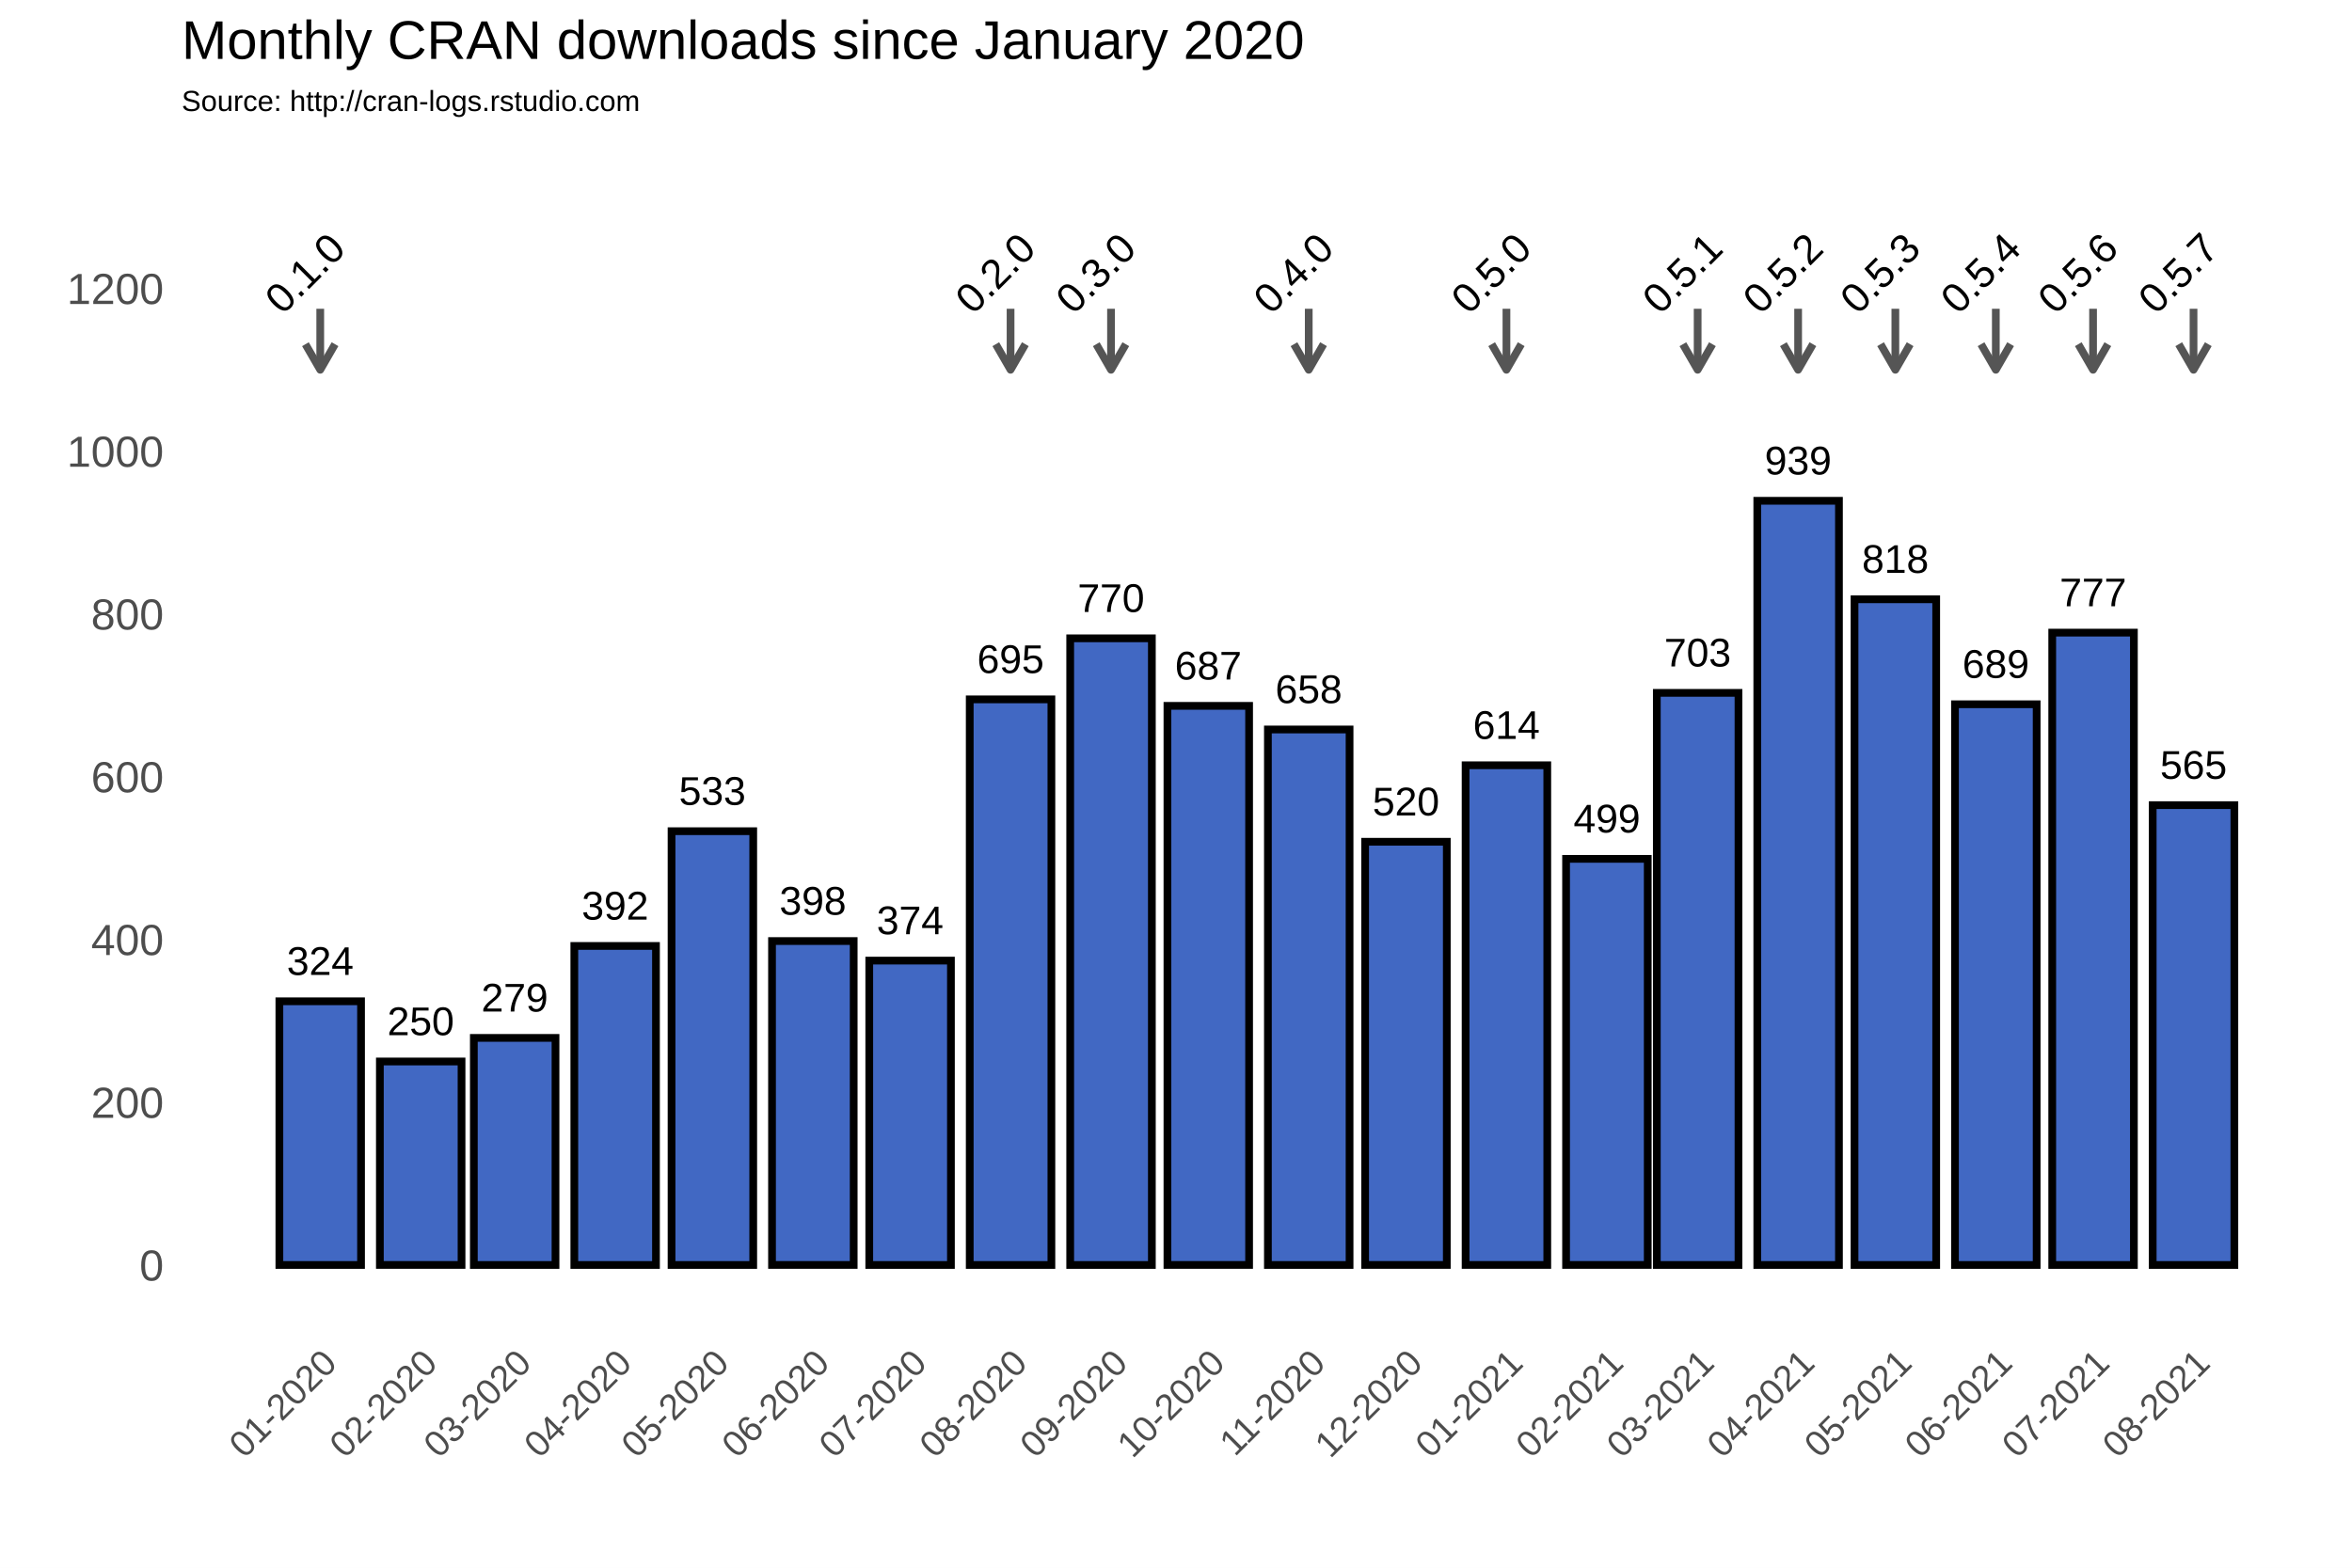
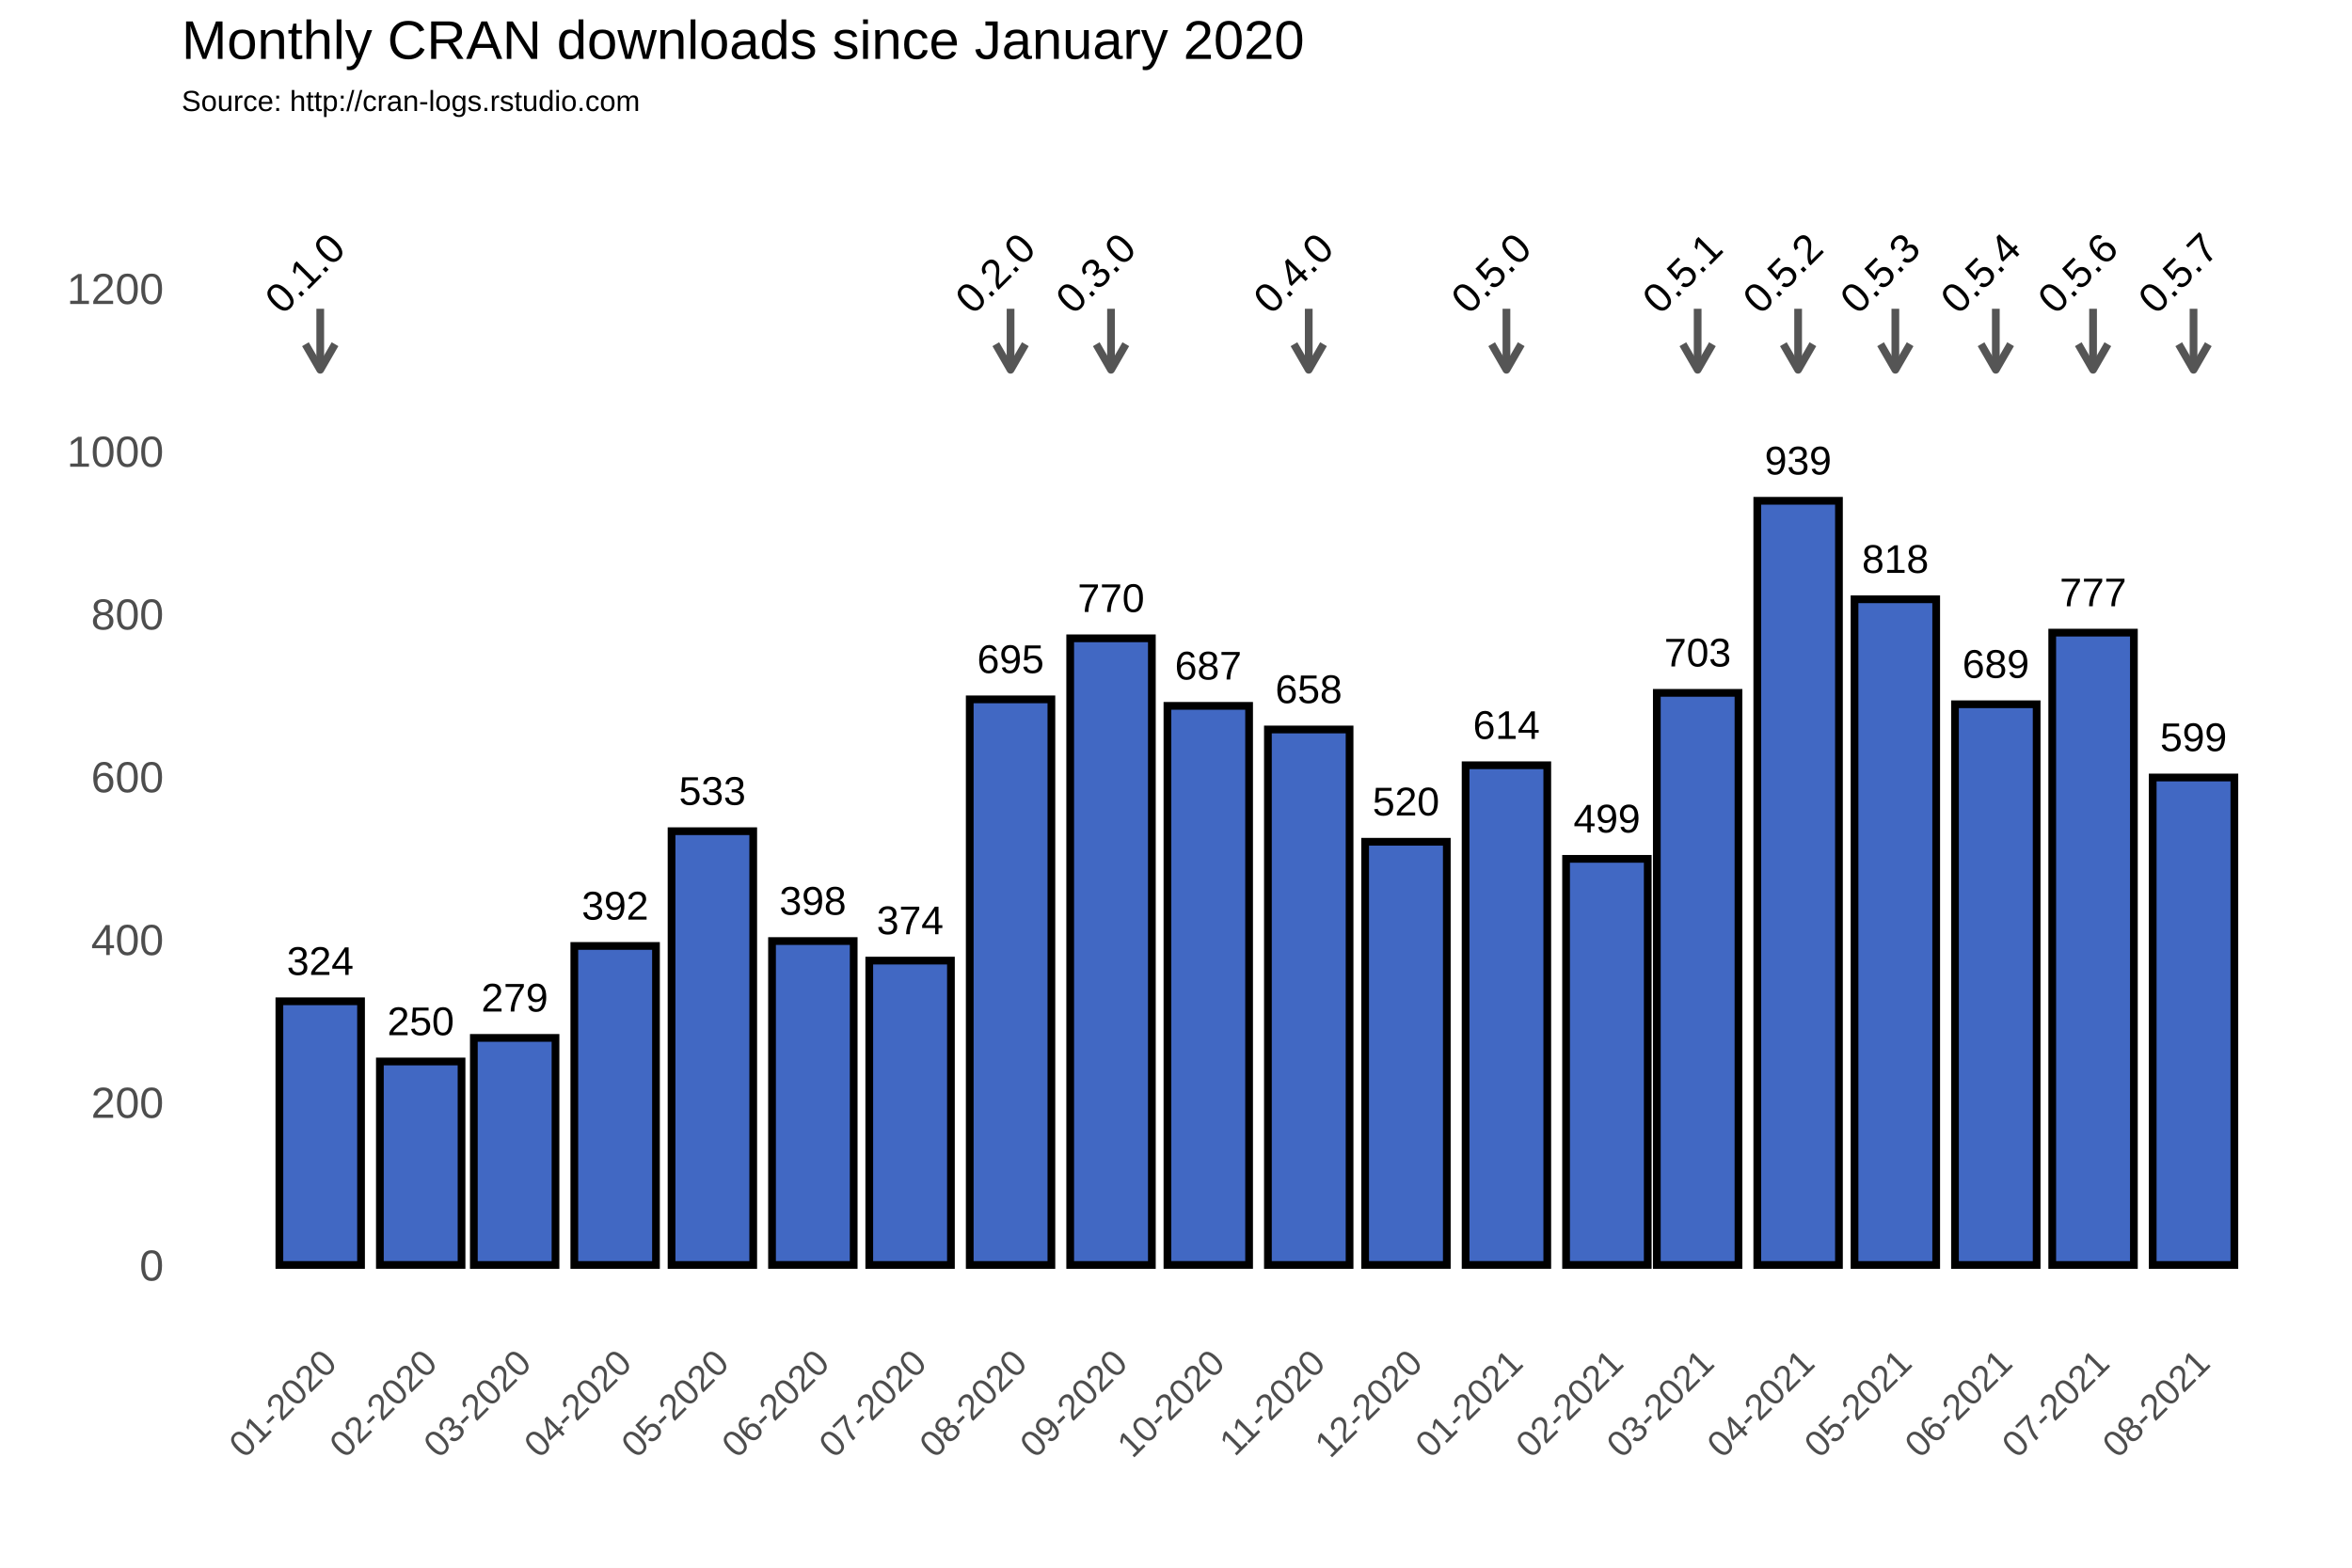
<svg xmlns="http://www.w3.org/2000/svg" class="svglite" width="648.00pt" height="432.00pt" viewBox="0 0 648.00 432.00">
  <defs>
    <style type="text/css">
    .svglite line, .svglite polyline, .svglite polygon, .svglite path, .svglite rect, .svglite circle {
      fill: none;
      stroke: #000000;
      stroke-linecap: round;
      stroke-linejoin: round;
      stroke-miterlimit: 10.00;
    }
  </style>
  </defs>
  <rect width="100%" height="100%" style="stroke: none; fill: #FFFFFF;" />
  <defs>
    <clipPath id="cpMC4wMHw2NDguMDB8MC4wMHw0MzIuMDA=">
      <rect x="0.00" y="0.00" width="648.00" height="432.00" />
    </clipPath>
  </defs>
  <g clip-path="url(#cpMC4wMHw2NDguMDB8MC4wMHw0MzIuMDA=)">
    <rect x="0.00" y="0.00" width="648.00" height="432.00" style="stroke-width: 1.07; stroke: #FFFFFF; fill: #FFFFFF;" />
  </g>
  <defs>
    <clipPath id="cpNTAuMDR8NjQyLjUyfDM3Ljc2fDM2My4zOA==">
      <rect x="50.04" y="37.76" width="592.48" height="325.62" />
    </clipPath>
  </defs>
  <g clip-path="url(#cpNTAuMDR8NjQyLjUyfDM3Ljc2fDM2My4zOA==)">
    <rect x="50.04" y="37.76" width="592.48" height="325.62" style="stroke-width: 1.07; stroke: none;" />
    <polyline points="50.04,326.15 642.52,326.15 " style="stroke-width: 0.53; stroke: #FFFFFF; stroke-linecap: butt;" />
    <polyline points="50.04,281.30 642.52,281.30 " style="stroke-width: 0.53; stroke: #FFFFFF; stroke-linecap: butt;" />
    <polyline points="50.04,236.45 642.52,236.45 " style="stroke-width: 0.53; stroke: #FFFFFF; stroke-linecap: butt;" />
    <polyline points="50.04,191.60 642.52,191.60 " style="stroke-width: 0.53; stroke: #FFFFFF; stroke-linecap: butt;" />
    <polyline points="50.04,146.75 642.52,146.75 " style="stroke-width: 0.53; stroke: #FFFFFF; stroke-linecap: butt;" />
    <polyline points="50.04,101.90 642.52,101.90 " style="stroke-width: 0.53; stroke: #FFFFFF; stroke-linecap: butt;" />
    <polyline points="50.04,57.04 642.52,57.04 " style="stroke-width: 0.53; stroke: #FFFFFF; stroke-linecap: butt;" />
    <polyline points="60.54,363.38 60.54,37.76 " style="stroke-width: 0.53; stroke: #FFFFFF; stroke-linecap: butt;" />
    <polyline points="74.38,363.38 74.38,37.76 " style="stroke-width: 0.53; stroke: #FFFFFF; stroke-linecap: butt;" />
    <polyline points="102.07,363.38 102.07,37.76 " style="stroke-width: 0.53; stroke: #FFFFFF; stroke-linecap: butt;" />
    <polyline points="128.85,363.38 128.85,37.76 " style="stroke-width: 0.53; stroke: #FFFFFF; stroke-linecap: butt;" />
    <polyline points="155.64,363.38 155.64,37.76 " style="stroke-width: 0.53; stroke: #FFFFFF; stroke-linecap: butt;" />
    <polyline points="182.88,363.38 182.88,37.76 " style="stroke-width: 0.53; stroke: #FFFFFF; stroke-linecap: butt;" />
    <polyline points="210.11,363.38 210.11,37.76 " style="stroke-width: 0.53; stroke: #FFFFFF; stroke-linecap: butt;" />
    <polyline points="237.34,363.38 237.34,37.76 " style="stroke-width: 0.53; stroke: #FFFFFF; stroke-linecap: butt;" />
    <polyline points="264.58,363.38 264.58,37.76 " style="stroke-width: 0.53; stroke: #FFFFFF; stroke-linecap: butt;" />
    <polyline points="292.26,363.38 292.26,37.76 " style="stroke-width: 0.53; stroke: #FFFFFF; stroke-linecap: butt;" />
    <polyline points="319.49,363.38 319.49,37.76 " style="stroke-width: 0.53; stroke: #FFFFFF; stroke-linecap: butt;" />
    <polyline points="346.73,363.38 346.73,37.76 " style="stroke-width: 0.53; stroke: #FFFFFF; stroke-linecap: butt;" />
    <polyline points="373.96,363.38 373.96,37.76 " style="stroke-width: 0.53; stroke: #FFFFFF; stroke-linecap: butt;" />
    <polyline points="401.20,363.38 401.20,37.76 " style="stroke-width: 0.53; stroke: #FFFFFF; stroke-linecap: butt;" />
    <polyline points="428.88,363.38 428.88,37.76 " style="stroke-width: 0.53; stroke: #FFFFFF; stroke-linecap: butt;" />
    <polyline points="455.22,363.38 455.22,37.76 " style="stroke-width: 0.53; stroke: #FFFFFF; stroke-linecap: butt;" />
    <polyline points="481.56,363.38 481.56,37.76 " style="stroke-width: 0.53; stroke: #FFFFFF; stroke-linecap: butt;" />
    <polyline points="508.80,363.38 508.80,37.76 " style="stroke-width: 0.53; stroke: #FFFFFF; stroke-linecap: butt;" />
    <polyline points="536.03,363.38 536.03,37.76 " style="stroke-width: 0.53; stroke: #FFFFFF; stroke-linecap: butt;" />
    <polyline points="563.26,363.38 563.26,37.76 " style="stroke-width: 0.53; stroke: #FFFFFF; stroke-linecap: butt;" />
    <polyline points="590.50,363.38 590.50,37.76 " style="stroke-width: 0.53; stroke: #FFFFFF; stroke-linecap: butt;" />
    <polyline points="618.18,363.38 618.18,37.76 " style="stroke-width: 0.53; stroke: #FFFFFF; stroke-linecap: butt;" />
    <polyline points="632.02,363.38 632.02,37.76 " style="stroke-width: 0.53; stroke: #FFFFFF; stroke-linecap: butt;" />
    <polyline points="50.04,348.58 642.52,348.58 " style="stroke-width: 1.07; stroke: #FFFFFF; stroke-linecap: butt;" />
    <polyline points="50.04,303.73 642.52,303.73 " style="stroke-width: 1.07; stroke: #FFFFFF; stroke-linecap: butt;" />
    <polyline points="50.04,258.88 642.52,258.88 " style="stroke-width: 1.07; stroke: #FFFFFF; stroke-linecap: butt;" />
    <polyline points="50.04,214.02 642.52,214.02 " style="stroke-width: 1.07; stroke: #FFFFFF; stroke-linecap: butt;" />
    <polyline points="50.04,169.17 642.52,169.17 " style="stroke-width: 1.07; stroke: #FFFFFF; stroke-linecap: butt;" />
    <polyline points="50.04,124.32 642.52,124.32 " style="stroke-width: 1.07; stroke: #FFFFFF; stroke-linecap: butt;" />
    <polyline points="50.04,79.47 642.52,79.47 " style="stroke-width: 1.07; stroke: #FFFFFF; stroke-linecap: butt;" />
    <polyline points="88.23,363.38 88.23,37.76 " style="stroke-width: 1.07; stroke: #FFFFFF; stroke-linecap: butt;" />
    <polyline points="115.91,363.38 115.91,37.76 " style="stroke-width: 1.07; stroke: #FFFFFF; stroke-linecap: butt;" />
    <polyline points="141.80,363.38 141.80,37.76 " style="stroke-width: 1.07; stroke: #FFFFFF; stroke-linecap: butt;" />
    <polyline points="169.48,363.38 169.48,37.76 " style="stroke-width: 1.07; stroke: #FFFFFF; stroke-linecap: butt;" />
    <polyline points="196.27,363.38 196.27,37.76 " style="stroke-width: 1.07; stroke: #FFFFFF; stroke-linecap: butt;" />
    <polyline points="223.95,363.38 223.95,37.76 " style="stroke-width: 1.07; stroke: #FFFFFF; stroke-linecap: butt;" />
    <polyline points="250.74,363.38 250.74,37.76 " style="stroke-width: 1.07; stroke: #FFFFFF; stroke-linecap: butt;" />
    <polyline points="278.42,363.38 278.42,37.76 " style="stroke-width: 1.07; stroke: #FFFFFF; stroke-linecap: butt;" />
    <polyline points="306.10,363.38 306.10,37.76 " style="stroke-width: 1.07; stroke: #FFFFFF; stroke-linecap: butt;" />
    <polyline points="332.89,363.38 332.89,37.76 " style="stroke-width: 1.07; stroke: #FFFFFF; stroke-linecap: butt;" />
    <polyline points="360.57,363.38 360.57,37.76 " style="stroke-width: 1.07; stroke: #FFFFFF; stroke-linecap: butt;" />
    <polyline points="387.36,363.38 387.36,37.76 " style="stroke-width: 1.07; stroke: #FFFFFF; stroke-linecap: butt;" />
    <polyline points="415.04,363.38 415.04,37.76 " style="stroke-width: 1.07; stroke: #FFFFFF; stroke-linecap: butt;" />
    <polyline points="442.72,363.38 442.72,37.76 " style="stroke-width: 1.07; stroke: #FFFFFF; stroke-linecap: butt;" />
    <polyline points="467.72,363.38 467.72,37.76 " style="stroke-width: 1.07; stroke: #FFFFFF; stroke-linecap: butt;" />
    <polyline points="495.40,363.38 495.40,37.76 " style="stroke-width: 1.07; stroke: #FFFFFF; stroke-linecap: butt;" />
    <polyline points="522.19,363.38 522.19,37.76 " style="stroke-width: 1.07; stroke: #FFFFFF; stroke-linecap: butt;" />
    <polyline points="549.87,363.38 549.87,37.76 " style="stroke-width: 1.07; stroke: #FFFFFF; stroke-linecap: butt;" />
    <polyline points="576.66,363.38 576.66,37.76 " style="stroke-width: 1.07; stroke: #FFFFFF; stroke-linecap: butt;" />
    <polyline points="604.34,363.38 604.34,37.76 " style="stroke-width: 1.07; stroke: #FFFFFF; stroke-linecap: butt;" />
    <rect x="76.97" y="275.92" width="22.50" height="72.66" style="stroke-width: 2.13; stroke-linecap: square; stroke-linejoin: miter; fill: #4168C3;" />
    <rect x="104.66" y="292.51" width="22.50" height="56.06" style="stroke-width: 2.13; stroke-linecap: square; stroke-linejoin: miter; fill: #4168C3;" />
    <rect x="130.55" y="286.01" width="22.50" height="62.57" style="stroke-width: 2.13; stroke-linecap: square; stroke-linejoin: miter; fill: #4168C3;" />
    <rect x="158.23" y="260.67" width="22.50" height="87.91" style="stroke-width: 2.13; stroke-linecap: square; stroke-linejoin: miter; fill: #4168C3;" />
    <rect x="185.02" y="229.05" width="22.50" height="119.53" style="stroke-width: 2.13; stroke-linecap: square; stroke-linejoin: miter; fill: #4168C3;" />
    <rect x="212.70" y="259.32" width="22.50" height="89.25" style="stroke-width: 2.13; stroke-linecap: square; stroke-linejoin: miter; fill: #4168C3;" />
    <rect x="239.49" y="264.71" width="22.50" height="83.87" style="stroke-width: 2.13; stroke-linecap: square; stroke-linejoin: miter; fill: #4168C3;" />
    <rect x="267.17" y="192.72" width="22.50" height="155.86" style="stroke-width: 2.13; stroke-linecap: square; stroke-linejoin: miter; fill: #4168C3;" />
    <rect x="294.85" y="175.90" width="22.50" height="172.68" style="stroke-width: 2.13; stroke-linecap: square; stroke-linejoin: miter; fill: #4168C3;" />
    <rect x="321.64" y="194.51" width="22.50" height="154.06" style="stroke-width: 2.13; stroke-linecap: square; stroke-linejoin: miter; fill: #4168C3;" />
    <rect x="349.32" y="201.02" width="22.50" height="147.56" style="stroke-width: 2.13; stroke-linecap: square; stroke-linejoin: miter; fill: #4168C3;" />
    <rect x="376.11" y="231.96" width="22.50" height="116.61" style="stroke-width: 2.13; stroke-linecap: square; stroke-linejoin: miter; fill: #4168C3;" />
    <rect x="403.79" y="210.88" width="22.50" height="137.69" style="stroke-width: 2.13; stroke-linecap: square; stroke-linejoin: miter; fill: #4168C3;" />
    <rect x="431.47" y="236.67" width="22.50" height="111.90" style="stroke-width: 2.13; stroke-linecap: square; stroke-linejoin: miter; fill: #4168C3;" />
    <rect x="456.47" y="190.93" width="22.50" height="157.65" style="stroke-width: 2.13; stroke-linecap: square; stroke-linejoin: miter; fill: #4168C3;" />
    <rect x="484.15" y="138.00" width="22.50" height="210.58" style="stroke-width: 2.13; stroke-linecap: square; stroke-linejoin: miter; fill: #4168C3;" />
    <rect x="510.94" y="165.14" width="22.50" height="183.44" style="stroke-width: 2.13; stroke-linecap: square; stroke-linejoin: miter; fill: #4168C3;" />
    <rect x="538.62" y="194.07" width="22.50" height="154.51" style="stroke-width: 2.13; stroke-linecap: square; stroke-linejoin: miter; fill: #4168C3;" />
    <rect x="565.41" y="174.33" width="22.50" height="174.25" style="stroke-width: 2.13; stroke-linecap: square; stroke-linejoin: miter; fill: #4168C3;" />
-     <rect x="593.09" y="221.87" width="22.50" height="126.71" style="stroke-width: 2.13; stroke-linecap: square; stroke-linejoin: miter; fill: #4168C3;" />
+     <rect x="593.09" y="214.25" width="22.50" height="134.33" style="stroke-width: 2.13; stroke-linecap: square; stroke-linejoin: miter; fill: #4168C3;" />
    <text x="88.23" y="268.66" text-anchor="middle" style="font-size: 11.04px; font-family: Arial;" textLength="18.40px" lengthAdjust="spacingAndGlyphs">324</text>
    <text x="115.91" y="285.25" text-anchor="middle" style="font-size: 11.04px; font-family: Arial;" textLength="18.40px" lengthAdjust="spacingAndGlyphs">250</text>
    <text x="141.80" y="278.75" text-anchor="middle" style="font-size: 11.04px; font-family: Arial;" textLength="18.40px" lengthAdjust="spacingAndGlyphs">279</text>
    <text x="169.48" y="253.41" text-anchor="middle" style="font-size: 11.04px; font-family: Arial;" textLength="18.40px" lengthAdjust="spacingAndGlyphs">392</text>
    <text x="196.27" y="221.79" text-anchor="middle" style="font-size: 11.04px; font-family: Arial;" textLength="18.40px" lengthAdjust="spacingAndGlyphs">533</text>
    <text x="223.95" y="252.06" text-anchor="middle" style="font-size: 11.04px; font-family: Arial;" textLength="18.40px" lengthAdjust="spacingAndGlyphs">398</text>
    <text x="250.74" y="257.44" text-anchor="middle" style="font-size: 11.04px; font-family: Arial;" textLength="18.40px" lengthAdjust="spacingAndGlyphs">374</text>
    <text x="278.42" y="185.46" text-anchor="middle" style="font-size: 11.04px; font-family: Arial;" textLength="18.40px" lengthAdjust="spacingAndGlyphs">695</text>
    <text x="306.10" y="168.64" text-anchor="middle" style="font-size: 11.04px; font-family: Arial;" textLength="18.40px" lengthAdjust="spacingAndGlyphs">770</text>
    <text x="332.89" y="187.25" text-anchor="middle" style="font-size: 11.04px; font-family: Arial;" textLength="18.40px" lengthAdjust="spacingAndGlyphs">687</text>
    <text x="360.57" y="193.75" text-anchor="middle" style="font-size: 11.04px; font-family: Arial;" textLength="18.40px" lengthAdjust="spacingAndGlyphs">658</text>
    <text x="387.36" y="224.70" text-anchor="middle" style="font-size: 11.04px; font-family: Arial;" textLength="18.40px" lengthAdjust="spacingAndGlyphs">520</text>
    <text x="415.04" y="203.62" text-anchor="middle" style="font-size: 11.04px; font-family: Arial;" textLength="18.40px" lengthAdjust="spacingAndGlyphs">614</text>
    <text x="442.72" y="229.41" text-anchor="middle" style="font-size: 11.04px; font-family: Arial;" textLength="18.40px" lengthAdjust="spacingAndGlyphs">499</text>
    <text x="467.72" y="183.66" text-anchor="middle" style="font-size: 11.04px; font-family: Arial;" textLength="18.40px" lengthAdjust="spacingAndGlyphs">703</text>
    <text x="495.40" y="130.74" text-anchor="middle" style="font-size: 11.04px; font-family: Arial;" textLength="18.40px" lengthAdjust="spacingAndGlyphs">939</text>
    <text x="522.19" y="157.87" text-anchor="middle" style="font-size: 11.04px; font-family: Arial;" textLength="18.40px" lengthAdjust="spacingAndGlyphs">818</text>
    <text x="549.87" y="186.80" text-anchor="middle" style="font-size: 11.04px; font-family: Arial;" textLength="18.40px" lengthAdjust="spacingAndGlyphs">689</text>
    <text x="576.66" y="167.07" text-anchor="middle" style="font-size: 11.04px; font-family: Arial;" textLength="18.40px" lengthAdjust="spacingAndGlyphs">777</text>
-     <text x="604.34" y="214.61" text-anchor="middle" style="font-size: 11.04px; font-family: Arial;" textLength="18.40px" lengthAdjust="spacingAndGlyphs">565</text>
+     <text x="604.34" y="206.98" text-anchor="middle" style="font-size: 11.04px; font-family: Arial;" textLength="18.40px" lengthAdjust="spacingAndGlyphs">599</text>
    <line x1="88.23" y1="85.08" x2="88.23" y2="101.90" style="stroke-width: 2.13; stroke: #555555; stroke-linecap: butt;" />
    <polyline points="84.15,94.85 88.23,101.90 92.30,94.85 " style="stroke-width: 2.13; stroke: #555555; stroke-linecap: butt;" />
    <line x1="278.42" y1="85.08" x2="278.42" y2="101.90" style="stroke-width: 2.13; stroke: #555555; stroke-linecap: butt;" />
    <polyline points="274.35,94.85 278.42,101.90 282.49,94.85 " style="stroke-width: 2.13; stroke: #555555; stroke-linecap: butt;" />
    <line x1="306.10" y1="85.08" x2="306.10" y2="101.90" style="stroke-width: 2.13; stroke: #555555; stroke-linecap: butt;" />
    <polyline points="302.03,94.85 306.10,101.90 310.17,94.85 " style="stroke-width: 2.13; stroke: #555555; stroke-linecap: butt;" />
    <line x1="360.57" y1="85.08" x2="360.57" y2="101.90" style="stroke-width: 2.13; stroke: #555555; stroke-linecap: butt;" />
    <polyline points="356.50,94.85 360.57,101.90 364.64,94.85 " style="stroke-width: 2.13; stroke: #555555; stroke-linecap: butt;" />
    <line x1="415.04" y1="85.08" x2="415.04" y2="101.90" style="stroke-width: 2.13; stroke: #555555; stroke-linecap: butt;" />
    <polyline points="410.97,94.85 415.04,101.90 419.11,94.85 " style="stroke-width: 2.13; stroke: #555555; stroke-linecap: butt;" />
    <line x1="467.72" y1="85.08" x2="467.72" y2="101.90" style="stroke-width: 2.13; stroke: #555555; stroke-linecap: butt;" />
    <polyline points="463.65,94.85 467.72,101.90 471.79,94.85 " style="stroke-width: 2.13; stroke: #555555; stroke-linecap: butt;" />
    <line x1="495.40" y1="85.08" x2="495.40" y2="101.90" style="stroke-width: 2.13; stroke: #555555; stroke-linecap: butt;" />
    <polyline points="491.33,94.85 495.40,101.90 499.47,94.85 " style="stroke-width: 2.13; stroke: #555555; stroke-linecap: butt;" />
    <line x1="522.19" y1="85.08" x2="522.19" y2="101.90" style="stroke-width: 2.13; stroke: #555555; stroke-linecap: butt;" />
    <polyline points="518.12,94.85 522.19,101.90 526.26,94.85 " style="stroke-width: 2.13; stroke: #555555; stroke-linecap: butt;" />
    <line x1="549.87" y1="85.08" x2="549.87" y2="101.90" style="stroke-width: 2.13; stroke: #555555; stroke-linecap: butt;" />
    <polyline points="545.80,94.85 549.87,101.90 553.94,94.85 " style="stroke-width: 2.13; stroke: #555555; stroke-linecap: butt;" />
    <line x1="576.66" y1="85.08" x2="576.66" y2="101.90" style="stroke-width: 2.13; stroke: #555555; stroke-linecap: butt;" />
    <polyline points="572.59,94.85 576.66,101.90 580.73,94.85 " style="stroke-width: 2.13; stroke: #555555; stroke-linecap: butt;" />
    <line x1="604.34" y1="85.08" x2="604.34" y2="101.90" style="stroke-width: 2.13; stroke: #555555; stroke-linecap: butt;" />
    <polyline points="600.27,94.85 604.34,101.90 608.41,94.85 " style="stroke-width: 2.13; stroke: #555555; stroke-linecap: butt;" />
    <text transform="translate(86.79,78.03) rotate(-45)" text-anchor="middle" style="font-size: 11.38px; font-family: Arial;" textLength="25.31px" lengthAdjust="spacingAndGlyphs">0.1.0</text>
    <text transform="translate(276.98,78.03) rotate(-45)" text-anchor="middle" style="font-size: 11.38px; font-family: Arial;" textLength="25.31px" lengthAdjust="spacingAndGlyphs">0.2.0</text>
    <text transform="translate(304.66,78.03) rotate(-45)" text-anchor="middle" style="font-size: 11.38px; font-family: Arial;" textLength="25.31px" lengthAdjust="spacingAndGlyphs">0.3.0</text>
    <text transform="translate(359.13,78.03) rotate(-45)" text-anchor="middle" style="font-size: 11.38px; font-family: Arial;" textLength="25.31px" lengthAdjust="spacingAndGlyphs">0.4.0</text>
    <text transform="translate(413.60,78.03) rotate(-45)" text-anchor="middle" style="font-size: 11.38px; font-family: Arial;" textLength="25.31px" lengthAdjust="spacingAndGlyphs">0.5.0</text>
    <text transform="translate(466.28,78.03) rotate(-45)" text-anchor="middle" style="font-size: 11.38px; font-family: Arial;" textLength="25.31px" lengthAdjust="spacingAndGlyphs">0.5.1</text>
    <text transform="translate(493.96,78.03) rotate(-45)" text-anchor="middle" style="font-size: 11.38px; font-family: Arial;" textLength="25.31px" lengthAdjust="spacingAndGlyphs">0.5.2</text>
    <text transform="translate(520.75,78.03) rotate(-45)" text-anchor="middle" style="font-size: 11.38px; font-family: Arial;" textLength="25.31px" lengthAdjust="spacingAndGlyphs">0.5.3</text>
    <text transform="translate(548.43,78.03) rotate(-45)" text-anchor="middle" style="font-size: 11.38px; font-family: Arial;" textLength="25.31px" lengthAdjust="spacingAndGlyphs">0.5.4</text>
    <text transform="translate(575.22,78.03) rotate(-45)" text-anchor="middle" style="font-size: 11.38px; font-family: Arial;" textLength="25.31px" lengthAdjust="spacingAndGlyphs">0.5.6</text>
    <text transform="translate(602.90,78.03) rotate(-45)" text-anchor="middle" style="font-size: 11.38px; font-family: Arial;" textLength="25.31px" lengthAdjust="spacingAndGlyphs">0.5.7</text>
  </g>
  <g clip-path="url(#cpMC4wMHw2NDguMDB8MC4wMHw0MzIuMDA=)">
    <text x="45.11" y="352.88" text-anchor="end" style="font-size: 12.00px; fill: #4D4D4D; font-family: Arial;" textLength="6.67px" lengthAdjust="spacingAndGlyphs">0</text>
    <text x="45.11" y="308.03" text-anchor="end" style="font-size: 12.00px; fill: #4D4D4D; font-family: Arial;" textLength="20.02px" lengthAdjust="spacingAndGlyphs">200</text>
    <text x="45.11" y="263.17" text-anchor="end" style="font-size: 12.00px; fill: #4D4D4D; font-family: Arial;" textLength="20.02px" lengthAdjust="spacingAndGlyphs">400</text>
    <text x="45.11" y="218.32" text-anchor="end" style="font-size: 12.00px; fill: #4D4D4D; font-family: Arial;" textLength="20.02px" lengthAdjust="spacingAndGlyphs">600</text>
    <text x="45.11" y="173.47" text-anchor="end" style="font-size: 12.00px; fill: #4D4D4D; font-family: Arial;" textLength="20.02px" lengthAdjust="spacingAndGlyphs">800</text>
    <text x="45.11" y="128.62" text-anchor="end" style="font-size: 12.00px; fill: #4D4D4D; font-family: Arial;" textLength="26.70px" lengthAdjust="spacingAndGlyphs">1000</text>
    <text x="45.11" y="83.77" text-anchor="end" style="font-size: 12.00px; fill: #4D4D4D; font-family: Arial;" textLength="26.70px" lengthAdjust="spacingAndGlyphs">1200</text>
    <text transform="translate(93.29,376.17) rotate(-45)" text-anchor="end" style="font-size: 10.00px; fill: #4D4D4D; font-family: Arial;" textLength="36.73px" lengthAdjust="spacingAndGlyphs">01-2020</text>
    <text transform="translate(120.97,376.17) rotate(-45)" text-anchor="end" style="font-size: 10.00px; fill: #4D4D4D; font-family: Arial;" textLength="36.73px" lengthAdjust="spacingAndGlyphs">02-2020</text>
    <text transform="translate(146.87,376.17) rotate(-45)" text-anchor="end" style="font-size: 10.00px; fill: #4D4D4D; font-family: Arial;" textLength="36.73px" lengthAdjust="spacingAndGlyphs">03-2020</text>
    <text transform="translate(174.55,376.17) rotate(-45)" text-anchor="end" style="font-size: 10.00px; fill: #4D4D4D; font-family: Arial;" textLength="36.73px" lengthAdjust="spacingAndGlyphs">04-2020</text>
    <text transform="translate(201.34,376.17) rotate(-45)" text-anchor="end" style="font-size: 10.00px; fill: #4D4D4D; font-family: Arial;" textLength="36.73px" lengthAdjust="spacingAndGlyphs">05-2020</text>
    <text transform="translate(229.02,376.17) rotate(-45)" text-anchor="end" style="font-size: 10.00px; fill: #4D4D4D; font-family: Arial;" textLength="36.73px" lengthAdjust="spacingAndGlyphs">06-2020</text>
    <text transform="translate(255.80,376.17) rotate(-45)" text-anchor="end" style="font-size: 10.00px; fill: #4D4D4D; font-family: Arial;" textLength="36.73px" lengthAdjust="spacingAndGlyphs">07-2020</text>
    <text transform="translate(283.49,376.17) rotate(-45)" text-anchor="end" style="font-size: 10.00px; fill: #4D4D4D; font-family: Arial;" textLength="36.73px" lengthAdjust="spacingAndGlyphs">08-2020</text>
    <text transform="translate(311.17,376.17) rotate(-45)" text-anchor="end" style="font-size: 10.00px; fill: #4D4D4D; font-family: Arial;" textLength="36.73px" lengthAdjust="spacingAndGlyphs">09-2020</text>
    <text transform="translate(337.95,376.17) rotate(-45)" text-anchor="end" style="font-size: 10.00px; fill: #4D4D4D; font-family: Arial;" textLength="36.73px" lengthAdjust="spacingAndGlyphs">10-2020</text>
    <text transform="translate(365.63,376.17) rotate(-45)" text-anchor="end" style="font-size: 10.00px; fill: #4D4D4D; font-family: Arial;" textLength="35.99px" lengthAdjust="spacingAndGlyphs">11-2020</text>
    <text transform="translate(392.42,376.17) rotate(-45)" text-anchor="end" style="font-size: 10.00px; fill: #4D4D4D; font-family: Arial;" textLength="36.73px" lengthAdjust="spacingAndGlyphs">12-2020</text>
    <text transform="translate(420.10,376.17) rotate(-45)" text-anchor="end" style="font-size: 10.00px; fill: #4D4D4D; font-family: Arial;" textLength="36.73px" lengthAdjust="spacingAndGlyphs">01-2021</text>
    <text transform="translate(447.78,376.17) rotate(-45)" text-anchor="end" style="font-size: 10.00px; fill: #4D4D4D; font-family: Arial;" textLength="36.73px" lengthAdjust="spacingAndGlyphs">02-2021</text>
    <text transform="translate(472.79,376.17) rotate(-45)" text-anchor="end" style="font-size: 10.00px; fill: #4D4D4D; font-family: Arial;" textLength="36.73px" lengthAdjust="spacingAndGlyphs">03-2021</text>
    <text transform="translate(500.47,376.17) rotate(-45)" text-anchor="end" style="font-size: 10.00px; fill: #4D4D4D; font-family: Arial;" textLength="36.73px" lengthAdjust="spacingAndGlyphs">04-2021</text>
    <text transform="translate(527.25,376.17) rotate(-45)" text-anchor="end" style="font-size: 10.00px; fill: #4D4D4D; font-family: Arial;" textLength="36.73px" lengthAdjust="spacingAndGlyphs">05-2021</text>
    <text transform="translate(554.94,376.17) rotate(-45)" text-anchor="end" style="font-size: 10.00px; fill: #4D4D4D; font-family: Arial;" textLength="36.73px" lengthAdjust="spacingAndGlyphs">06-2021</text>
    <text transform="translate(581.72,376.17) rotate(-45)" text-anchor="end" style="font-size: 10.00px; fill: #4D4D4D; font-family: Arial;" textLength="36.73px" lengthAdjust="spacingAndGlyphs">07-2021</text>
    <text transform="translate(609.40,376.17) rotate(-45)" text-anchor="end" style="font-size: 10.00px; fill: #4D4D4D; font-family: Arial;" textLength="36.73px" lengthAdjust="spacingAndGlyphs">08-2021</text>
    <text x="50.04" y="30.59" style="font-size: 8.00px; font-family: Arial;" textLength="126.32px" lengthAdjust="spacingAndGlyphs">Source: http://cran-logs.rstudio.com</text>
    <text x="50.04" y="16.22" style="font-size: 15.00px; font-family: Arial;" textLength="309.25px" lengthAdjust="spacingAndGlyphs">Monthly CRAN downloads since January 2020</text>
  </g>
</svg>
